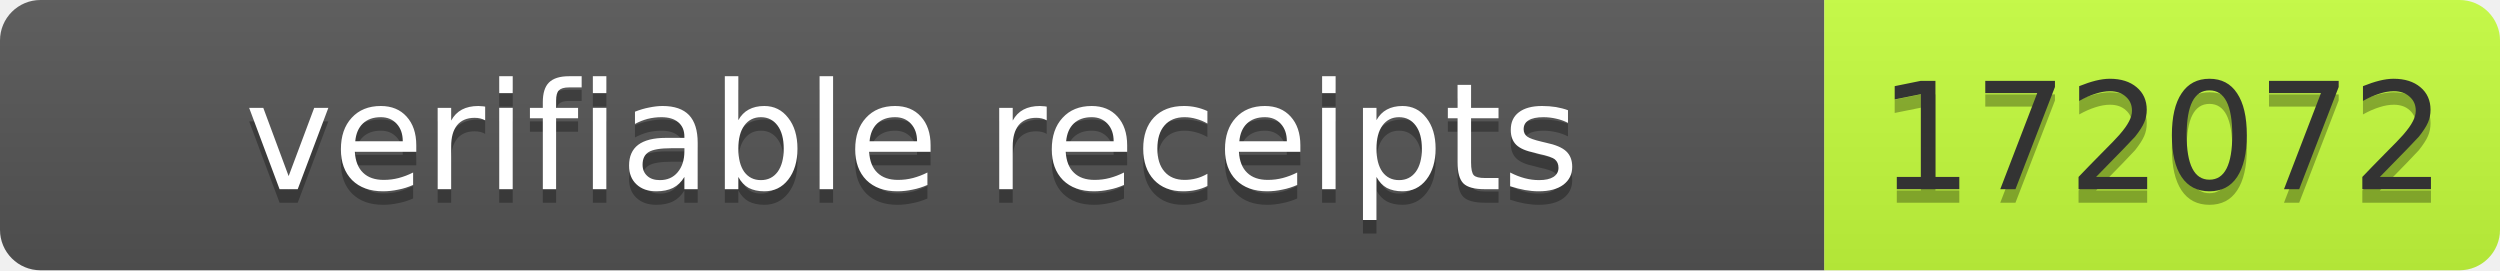
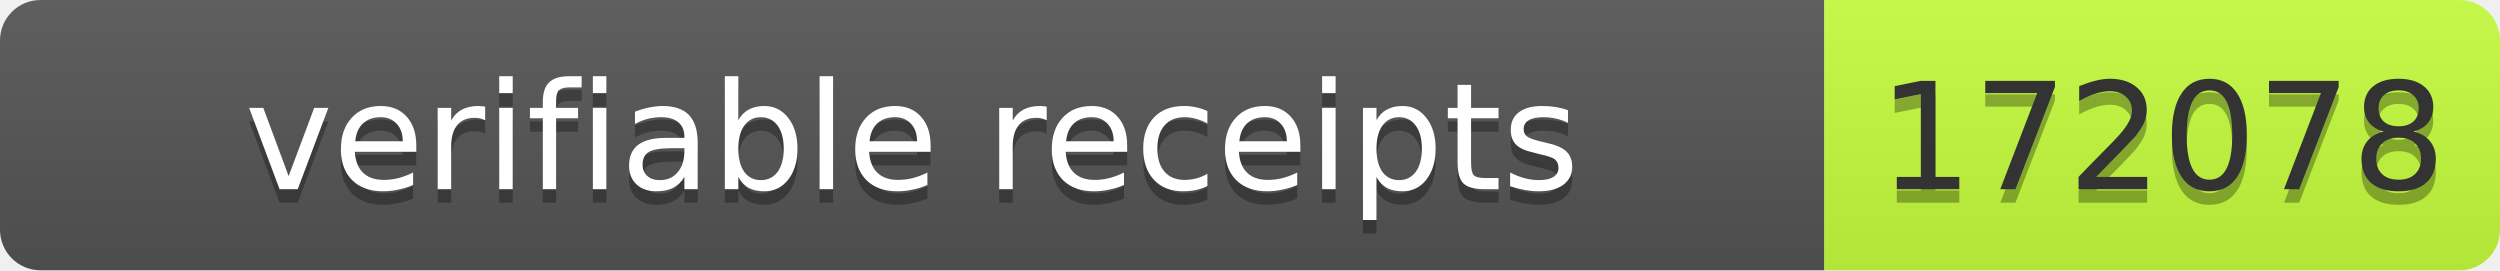
- <svg xmlns="http://www.w3.org/2000/svg" width="185" height="20" role="img" aria-label="verifiable receipts: 172072">
+ <svg xmlns="http://www.w3.org/2000/svg" width="185" height="20" role="img" aria-label="verifiable receipts: 172078">
  <linearGradient id="s" x2="0" y2="100%">
    <stop offset="0" stop-color="#bbb" stop-opacity=".1" />
    <stop offset="1" stop-opacity=".1" />
  </linearGradient>
  <clipPath id="r">
    <rect width="185" height="20" rx="3" fill="#fff" />
  </clipPath>
  <g clip-path="url(#r)">
    <rect width="135" height="20" fill="#555" />
    <rect x="135" width="50" height="20" fill="#c6ff3d" />
    <rect width="185" height="20" fill="url(#s)" />
  </g>
  <g font-family="Verdana,Geneva,DejaVu Sans,sans-serif" font-size="11">
    <text x="67.5" y="15" fill="#010101" fill-opacity=".3" text-anchor="middle" textLength="125">verifiable receipts</text>
    <text x="67.5" y="14" fill="#fff" text-anchor="middle" textLength="125">verifiable receipts</text>
-     <text x="160" y="15" fill="#010101" fill-opacity=".3" text-anchor="middle" textLength="40">172072</text>
-     <text x="160" y="14" fill="#333" text-anchor="middle" textLength="40">172072</text>
+     <text x="160" y="15" fill="#010101" fill-opacity=".3" text-anchor="middle" textLength="40">172078</text>
+     <text x="160" y="14" fill="#333" text-anchor="middle" textLength="40">172078</text>
  </g>
</svg>
